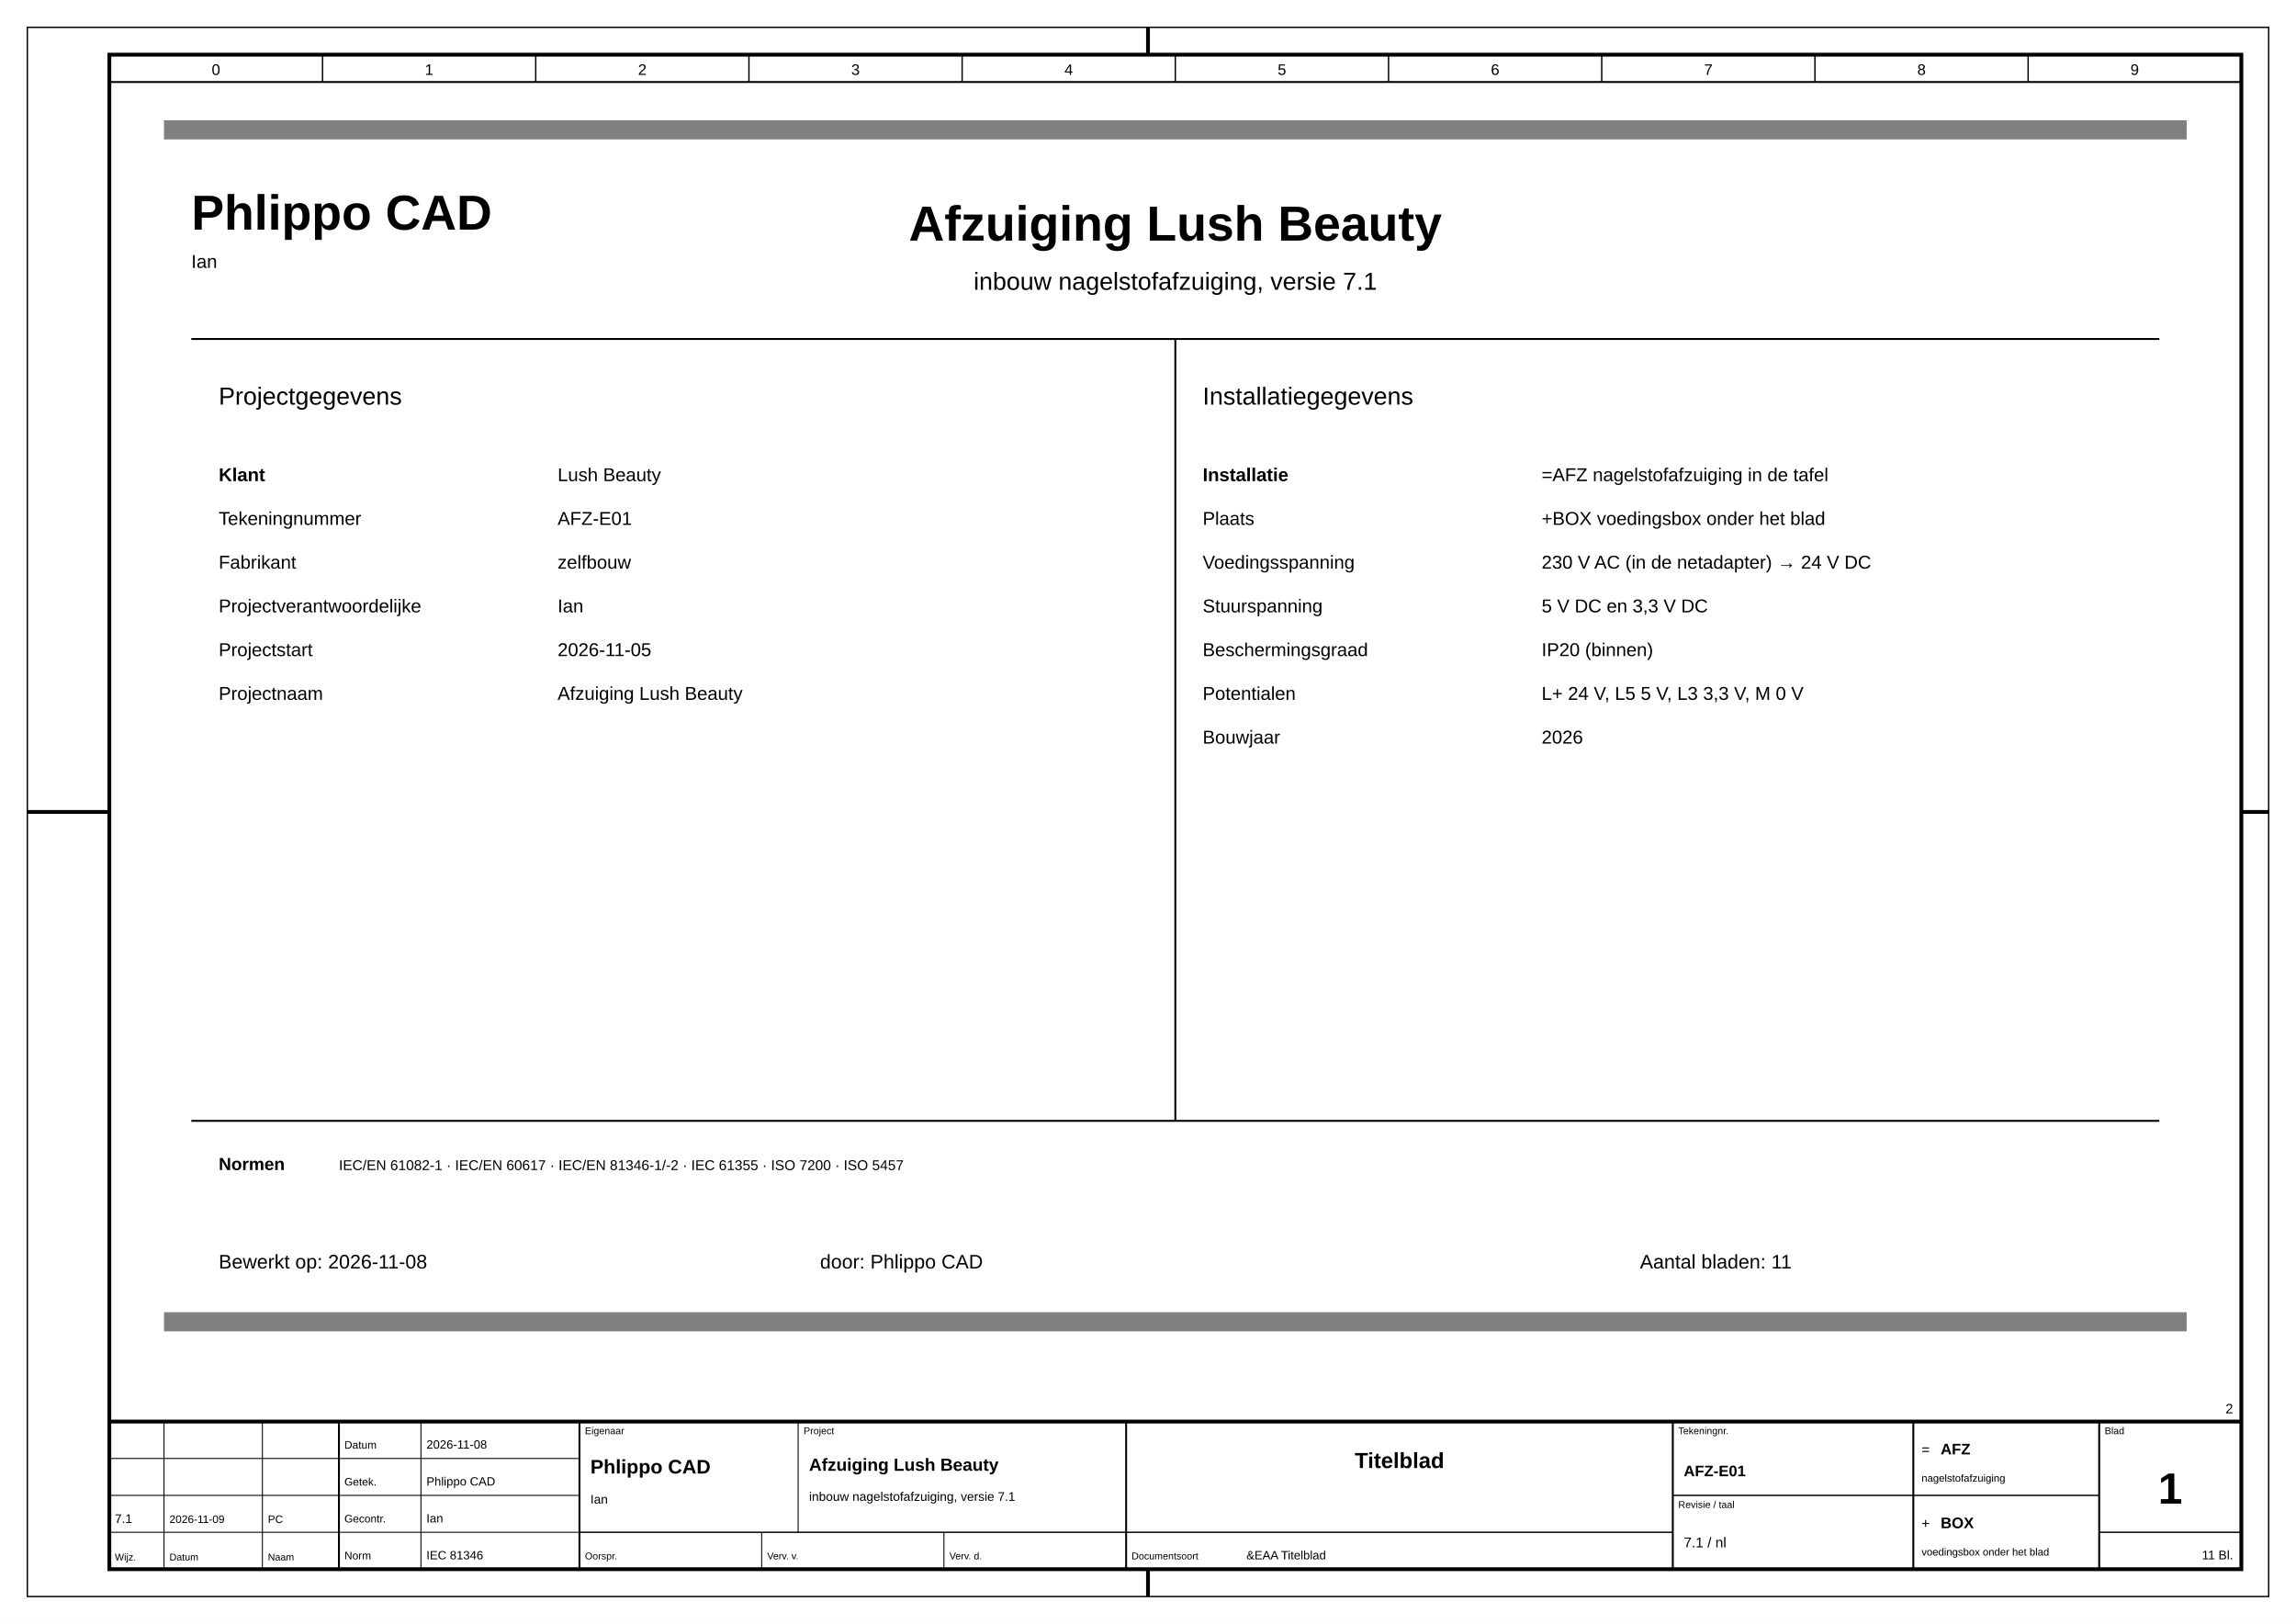
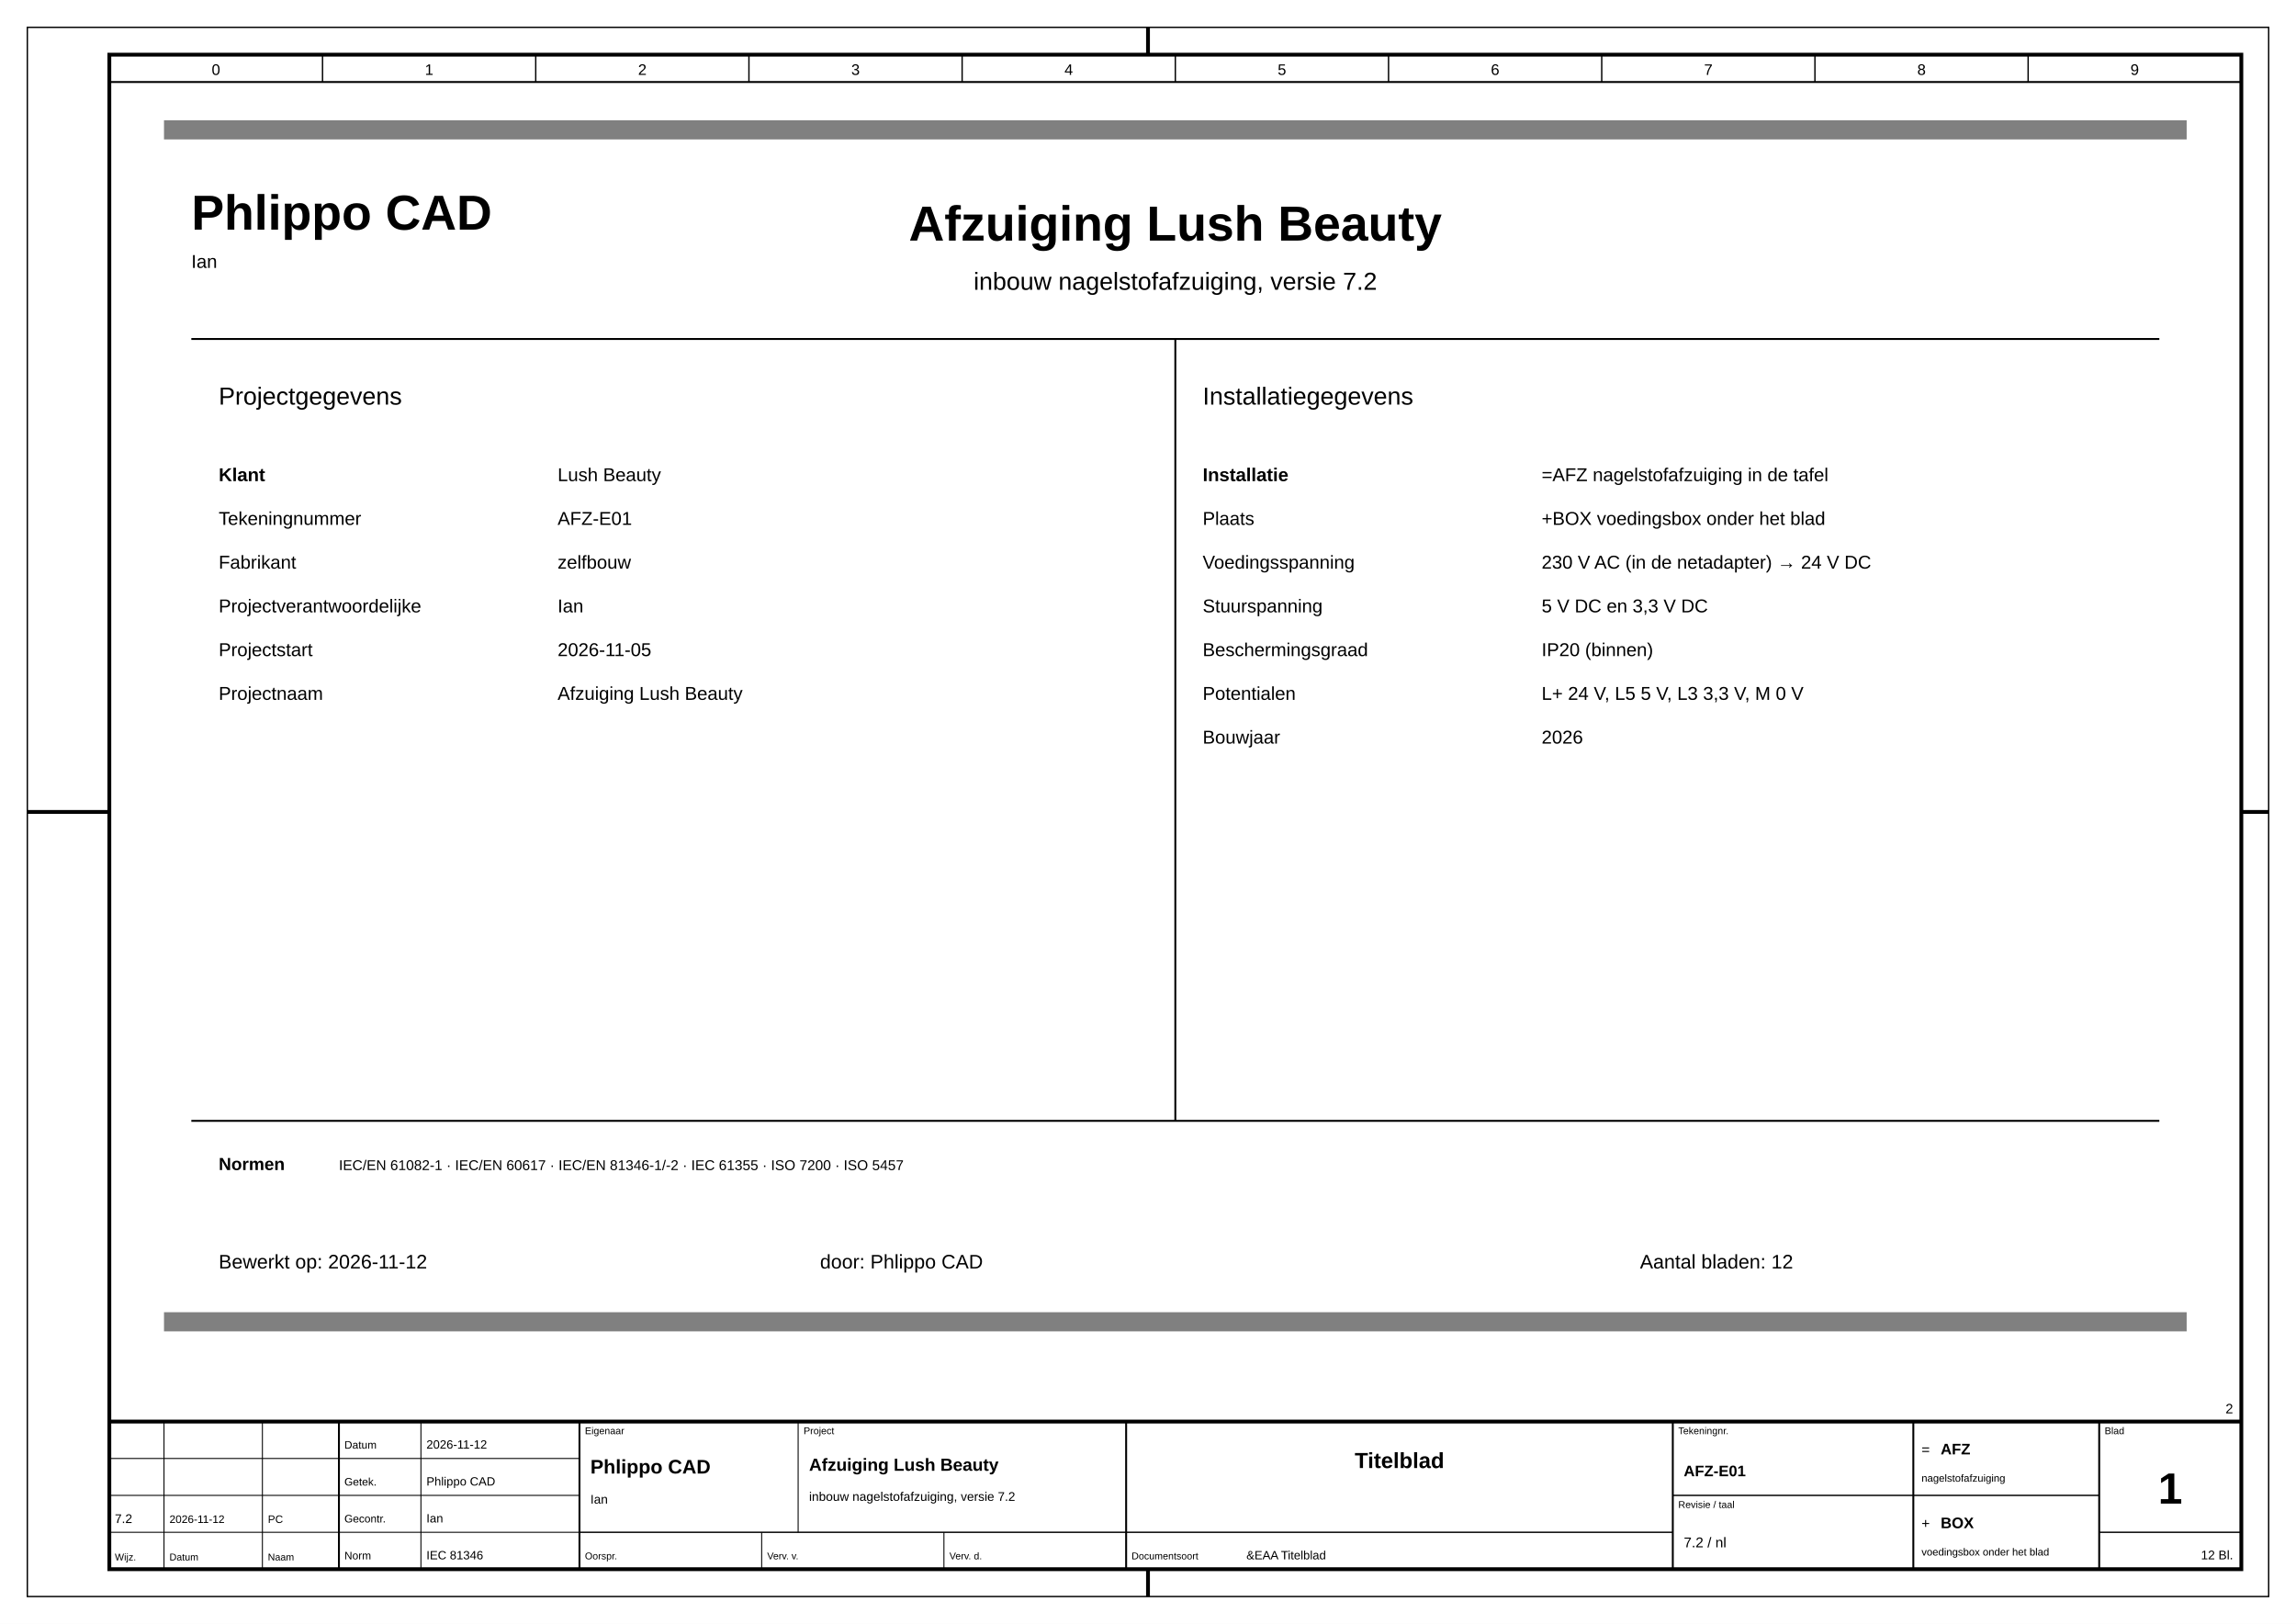
<svg xmlns="http://www.w3.org/2000/svg" viewBox="0 0 420 297" width="420mm" height="297mm" font-family="Arial, Helvetica, sans-serif">
  <rect width="420" height="297" fill="#fff" />
  <rect x="5" y="5" width="410" height="287" fill="none" stroke="#000" stroke-width="0.25" />
  <rect x="20" y="10" width="390" height="277" fill="none" stroke="#000" stroke-width="0.7" />
  <polyline points="210,5 210,10" fill="none" stroke="#000" stroke-width="0.7" />
  <polyline points="210,287 210,292" fill="none" stroke="#000" stroke-width="0.7" />
  <polyline points="5,148.5 20,148.5" fill="none" stroke="#000" stroke-width="0.7" />
  <polyline points="410,148.5 415,148.5" fill="none" stroke="#000" stroke-width="0.7" />
  <polyline points="20,15 410,15" fill="none" stroke="#000" stroke-width="0.35" />
  <text x="39.5" y="13.7" font-size="2.8" text-anchor="middle" fill="#000">0</text>
  <polyline points="59,10 59,15" fill="none" stroke="#000" stroke-width="0.25" />
  <text x="78.5" y="13.7" font-size="2.8" text-anchor="middle" fill="#000">1</text>
  <polyline points="98,10 98,15" fill="none" stroke="#000" stroke-width="0.25" />
  <text x="117.5" y="13.7" font-size="2.8" text-anchor="middle" fill="#000">2</text>
  <polyline points="137,10 137,15" fill="none" stroke="#000" stroke-width="0.25" />
  <text x="156.5" y="13.7" font-size="2.8" text-anchor="middle" fill="#000">3</text>
  <polyline points="176,10 176,15" fill="none" stroke="#000" stroke-width="0.25" />
  <text x="195.5" y="13.7" font-size="2.8" text-anchor="middle" fill="#000">4</text>
  <polyline points="215,10 215,15" fill="none" stroke="#000" stroke-width="0.25" />
  <text x="234.5" y="13.7" font-size="2.8" text-anchor="middle" fill="#000">5</text>
  <polyline points="254,10 254,15" fill="none" stroke="#000" stroke-width="0.25" />
  <text x="273.5" y="13.7" font-size="2.8" text-anchor="middle" fill="#000">6</text>
  <polyline points="293,10 293,15" fill="none" stroke="#000" stroke-width="0.25" />
  <text x="312.5" y="13.7" font-size="2.8" text-anchor="middle" fill="#000">7</text>
  <polyline points="332,10 332,15" fill="none" stroke="#000" stroke-width="0.25" />
  <text x="351.5" y="13.7" font-size="2.8" text-anchor="middle" fill="#000">8</text>
  <polyline points="371,10 371,15" fill="none" stroke="#000" stroke-width="0.25" />
  <text x="390.5" y="13.7" font-size="2.8" text-anchor="middle" fill="#000">9</text>
  <text x="408.5" y="258.5" font-size="2.5" text-anchor="end" fill="#000">2</text>
  <polyline points="20,260 410,260" fill="none" stroke="#000" stroke-width="0.7" />
  <polyline points="20,266.75 62,266.75" fill="none" stroke="#000" stroke-width="0.18" />
  <polyline points="20,273.5 62,273.5" fill="none" stroke="#000" stroke-width="0.18" />
  <polyline points="20,280.25 62,280.25" fill="none" stroke="#000" stroke-width="0.18" />
  <polyline points="30,260 30,287" fill="none" stroke="#000" stroke-width="0.18" />
  <polyline points="48,260 48,287" fill="none" stroke="#000" stroke-width="0.18" />
  <text x="21" y="285.4" font-size="1.8" text-anchor="start" fill="#000">Wijz.</text>
  <text x="31" y="285.4" font-size="1.8" text-anchor="start" fill="#000">Datum</text>
  <text x="49" y="285.4" font-size="1.8" text-anchor="start" fill="#000">Naam</text>
-   <text x="21" y="278.55" font-size="2.3" text-anchor="start" fill="#000">7.1</text>
-   <text x="31" y="278.55" font-size="2" text-anchor="start" fill="#000">2026-11-09</text>
+   <text x="21" y="278.55" font-size="2.3" text-anchor="start" fill="#000">7.2</text>
+   <text x="31" y="278.55" font-size="2" text-anchor="start" fill="#000">2026-11-12</text>
  <text x="49" y="278.55" font-size="2" text-anchor="start" fill="#000">PC</text>
  <polyline points="62,260 62,287" fill="none" stroke="#000" stroke-width="0.35" />
  <polyline points="62,266.75 106,266.75" fill="none" stroke="#000" stroke-width="0.18" />
  <polyline points="62,273.5 106,273.5" fill="none" stroke="#000" stroke-width="0.18" />
  <polyline points="62,280.25 106,280.25" fill="none" stroke="#000" stroke-width="0.18" />
  <polyline points="77,260 77,287" fill="none" stroke="#000" stroke-width="0.18" />
  <text x="63" y="264.95" font-size="2" text-anchor="start" fill="#000">Datum</text>
-   <text x="78" y="264.95" font-size="2.2" text-anchor="start" fill="#000">2026-11-08</text>
+   <text x="78" y="264.95" font-size="2.2" text-anchor="start" fill="#000">2026-11-12</text>
  <text x="63" y="271.7" font-size="2" text-anchor="start" fill="#000">Getek.</text>
  <text x="78" y="271.7" font-size="2.2" text-anchor="start" fill="#000">Phlippo CAD</text>
  <text x="63" y="278.45" font-size="2" text-anchor="start" fill="#000">Gecontr.</text>
  <text x="78" y="278.45" font-size="2.2" text-anchor="start" fill="#000">Ian</text>
  <text x="63" y="285.2" font-size="2" text-anchor="start" fill="#000">Norm</text>
  <text x="78" y="285.2" font-size="2.2" text-anchor="start" fill="#000">IEC 81346</text>
  <polyline points="106,260 106,287" fill="none" stroke="#000" stroke-width="0.35" />
  <polyline points="106,280.25 206,280.25" fill="none" stroke="#000" stroke-width="0.25" />
  <polyline points="146,260 146,280.25" fill="none" stroke="#000" stroke-width="0.18" />
  <text x="107" y="262.3" font-size="1.8" text-anchor="start" fill="#000">Eigenaar</text>
  <text x="108" y="269.5" font-size="3.6" text-anchor="start" fill="#000" font-weight="700">Phlippo CAD</text>
  <text x="108" y="275" font-size="2.3" text-anchor="start" fill="#000">Ian</text>
  <text x="147" y="262.3" font-size="1.8" text-anchor="start" fill="#000">Project</text>
  <text x="148" y="269" font-size="3.2" text-anchor="start" fill="#000" font-weight="700">Afzuiging Lush Beauty</text>
-   <text x="148" y="274.5" font-size="2.3" text-anchor="start" fill="#000">inbouw nagelstofafzuiging, versie 7.1</text>
+   <text x="148" y="274.5" font-size="2.3" text-anchor="start" fill="#000">inbouw nagelstofafzuiging, versie 7.2</text>
  <text x="107" y="285.2" font-size="1.8" text-anchor="start" fill="#000">Oorspr.</text>
  <text x="118" y="285.2" font-size="2" text-anchor="start" fill="#000" />
  <polyline points="139.33,280.25 139.33,287" fill="none" stroke="#000" stroke-width="0.18" />
  <text x="140.33" y="285.2" font-size="1.8" text-anchor="start" fill="#000">Verv. v.</text>
  <text x="151.33" y="285.2" font-size="2" text-anchor="start" fill="#000" />
  <polyline points="172.67,280.25 172.67,287" fill="none" stroke="#000" stroke-width="0.18" />
  <text x="173.67" y="285.2" font-size="1.8" text-anchor="start" fill="#000">Verv. d.</text>
  <text x="184.67" y="285.2" font-size="2" text-anchor="start" fill="#000" />
  <polyline points="206,260 206,287" fill="none" stroke="#000" stroke-width="0.35" />
  <polyline points="206,280.25 306,280.25" fill="none" stroke="#000" stroke-width="0.25" />
  <text x="256" y="268.5" font-size="4" text-anchor="middle" fill="#000" font-weight="700">Titelblad</text>
  <text x="207" y="285.2" font-size="1.8" text-anchor="start" fill="#000">Documentsoort</text>
  <text x="228" y="285.2" font-size="2.2" text-anchor="start" fill="#000">&amp;EAA  Titelblad</text>
  <polyline points="306,260 306,287" fill="none" stroke="#000" stroke-width="0.35" />
  <polyline points="306,273.5 350,273.5" fill="none" stroke="#000" stroke-width="0.25" />
  <text x="307" y="262.3" font-size="1.8" text-anchor="start" fill="#000">Tekeningnr.</text>
  <text x="308" y="270" font-size="2.8" text-anchor="start" fill="#000" font-weight="700">AFZ-E01</text>
  <text x="307" y="275.8" font-size="1.8" text-anchor="start" fill="#000">Revisie / taal</text>
-   <text x="308" y="283" font-size="2.6" text-anchor="start" fill="#000">7.1 / nl</text>
+   <text x="308" y="283" font-size="2.6" text-anchor="start" fill="#000">7.2 / nl</text>
  <polyline points="350,260 350,287" fill="none" stroke="#000" stroke-width="0.35" />
  <polyline points="350,273.5 384,273.5" fill="none" stroke="#000" stroke-width="0.25" />
  <text x="351.5" y="266" font-size="2.6" text-anchor="start" fill="#000">=</text>
  <text x="355" y="266" font-size="2.8" text-anchor="start" fill="#000" font-weight="700">AFZ</text>
  <text x="351.5" y="271" font-size="1.9" text-anchor="start" fill="#000">nagelstofafzuiging</text>
  <text x="351.5" y="279.5" font-size="2.6" text-anchor="start" fill="#000">+</text>
  <text x="355" y="279.5" font-size="2.8" text-anchor="start" fill="#000" font-weight="700">BOX</text>
  <text x="351.5" y="284.5" font-size="1.9" text-anchor="start" fill="#000">voedingsbox onder het blad</text>
  <polyline points="384,260 384,287" fill="none" stroke="#000" stroke-width="0.35" />
  <polyline points="384,280.25 410,280.25" fill="none" stroke="#000" stroke-width="0.25" />
  <text x="385" y="262.3" font-size="1.8" text-anchor="start" fill="#000">Blad</text>
  <text x="397" y="275" font-size="8" text-anchor="middle" fill="#000" font-weight="700">1</text>
-   <text x="408.5" y="285.2" font-size="2.3" text-anchor="end" fill="#000">11 Bl.</text>
+   <text x="408.5" y="285.2" font-size="2.3" text-anchor="end" fill="#000">12 Bl.</text>
  <rect x="30" y="22" width="370" height="3.5" fill="#808080" stroke="#000" stroke-width="0" />
  <rect x="30" y="240" width="370" height="3.5" fill="#808080" stroke="#000" stroke-width="0" />
  <text x="35" y="42" font-size="9" text-anchor="start" fill="#000" font-weight="700">Phlippo CAD</text>
  <text x="35" y="49" font-size="3.4" text-anchor="start" fill="#000">Ian</text>
  <text x="215" y="44" font-size="9" text-anchor="middle" fill="#000" font-weight="700">Afzuiging Lush Beauty</text>
-   <text x="215" y="53" font-size="4.5" text-anchor="middle" fill="#000">inbouw nagelstofafzuiging, versie 7.1</text>
+   <text x="215" y="53" font-size="4.5" text-anchor="middle" fill="#000">inbouw nagelstofafzuiging, versie 7.2</text>
  <polyline points="35,62 395,62" fill="none" stroke="#000" stroke-width="0.35" />
  <polyline points="215,62 215,205" fill="none" stroke="#000" stroke-width="0.35" />
  <text x="40" y="74" font-size="4.5" text-anchor="start" fill="#000">Projectgegevens</text>
  <text x="220" y="74" font-size="4.5" text-anchor="start" fill="#000">Installatiegegevens</text>
  <text x="40" y="88" font-size="3.4" text-anchor="start" fill="#000" font-weight="700">Klant</text>
  <text x="102" y="88" font-size="3.4" text-anchor="start" fill="#000">Lush Beauty</text>
  <text x="40" y="96" font-size="3.4" text-anchor="start" fill="#000">Tekeningnummer</text>
  <text x="102" y="96" font-size="3.4" text-anchor="start" fill="#000">AFZ-E01</text>
  <text x="40" y="104" font-size="3.4" text-anchor="start" fill="#000">Fabrikant</text>
  <text x="102" y="104" font-size="3.4" text-anchor="start" fill="#000">zelfbouw</text>
  <text x="40" y="112" font-size="3.4" text-anchor="start" fill="#000">Projectverantwoordelijke</text>
  <text x="102" y="112" font-size="3.4" text-anchor="start" fill="#000">Ian</text>
  <text x="40" y="120" font-size="3.4" text-anchor="start" fill="#000">Projectstart</text>
  <text x="102" y="120" font-size="3.4" text-anchor="start" fill="#000">2026-11-05</text>
  <text x="40" y="128" font-size="3.4" text-anchor="start" fill="#000">Projectnaam</text>
  <text x="102" y="128" font-size="3.4" text-anchor="start" fill="#000">Afzuiging Lush Beauty</text>
  <text x="220" y="88" font-size="3.4" text-anchor="start" fill="#000" font-weight="700">Installatie</text>
  <text x="282" y="88" font-size="3.4" text-anchor="start" fill="#000">=AFZ nagelstofafzuiging in de tafel</text>
  <text x="220" y="96" font-size="3.4" text-anchor="start" fill="#000">Plaats</text>
  <text x="282" y="96" font-size="3.4" text-anchor="start" fill="#000">+BOX voedingsbox onder het blad</text>
  <text x="220" y="104" font-size="3.4" text-anchor="start" fill="#000">Voedingsspanning</text>
  <text x="282" y="104" font-size="3.4" text-anchor="start" fill="#000">230 V AC (in de netadapter) → 24 V DC</text>
  <text x="220" y="112" font-size="3.4" text-anchor="start" fill="#000">Stuurspanning</text>
  <text x="282" y="112" font-size="3.4" text-anchor="start" fill="#000">5 V DC en 3,3 V DC</text>
  <text x="220" y="120" font-size="3.4" text-anchor="start" fill="#000">Beschermingsgraad</text>
  <text x="282" y="120" font-size="3.4" text-anchor="start" fill="#000">IP20 (binnen)</text>
  <text x="220" y="128" font-size="3.4" text-anchor="start" fill="#000">Potentialen</text>
  <text x="282" y="128" font-size="3.4" text-anchor="start" fill="#000">L+ 24 V, L5 5 V, L3 3,3 V, M 0 V</text>
  <text x="220" y="136" font-size="3.4" text-anchor="start" fill="#000">Bouwjaar</text>
  <text x="282" y="136" font-size="3.4" text-anchor="start" fill="#000">2026</text>
  <polyline points="35,205 395,205" fill="none" stroke="#000" stroke-width="0.35" />
  <text x="40" y="214" font-size="3.2" text-anchor="start" fill="#000" font-weight="700">Normen</text>
  <text x="62" y="214" font-size="2.6" text-anchor="start" fill="#000">IEC/EN 61082-1  ·  IEC/EN 60617  ·  IEC/EN 81346-1/-2  ·  IEC 61355  ·  ISO 7200  ·  ISO 5457</text>
-   <text x="40" y="232" font-size="3.6" text-anchor="start" fill="#000">Bewerkt op: 2026-11-08</text>
+   <text x="40" y="232" font-size="3.6" text-anchor="start" fill="#000">Bewerkt op: 2026-11-12</text>
  <text x="150" y="232" font-size="3.6" text-anchor="start" fill="#000">door: Phlippo CAD</text>
-   <text x="300" y="232" font-size="3.6" text-anchor="start" fill="#000">Aantal bladen: 11</text>
+   <text x="300" y="232" font-size="3.6" text-anchor="start" fill="#000">Aantal bladen: 12</text>
</svg>
